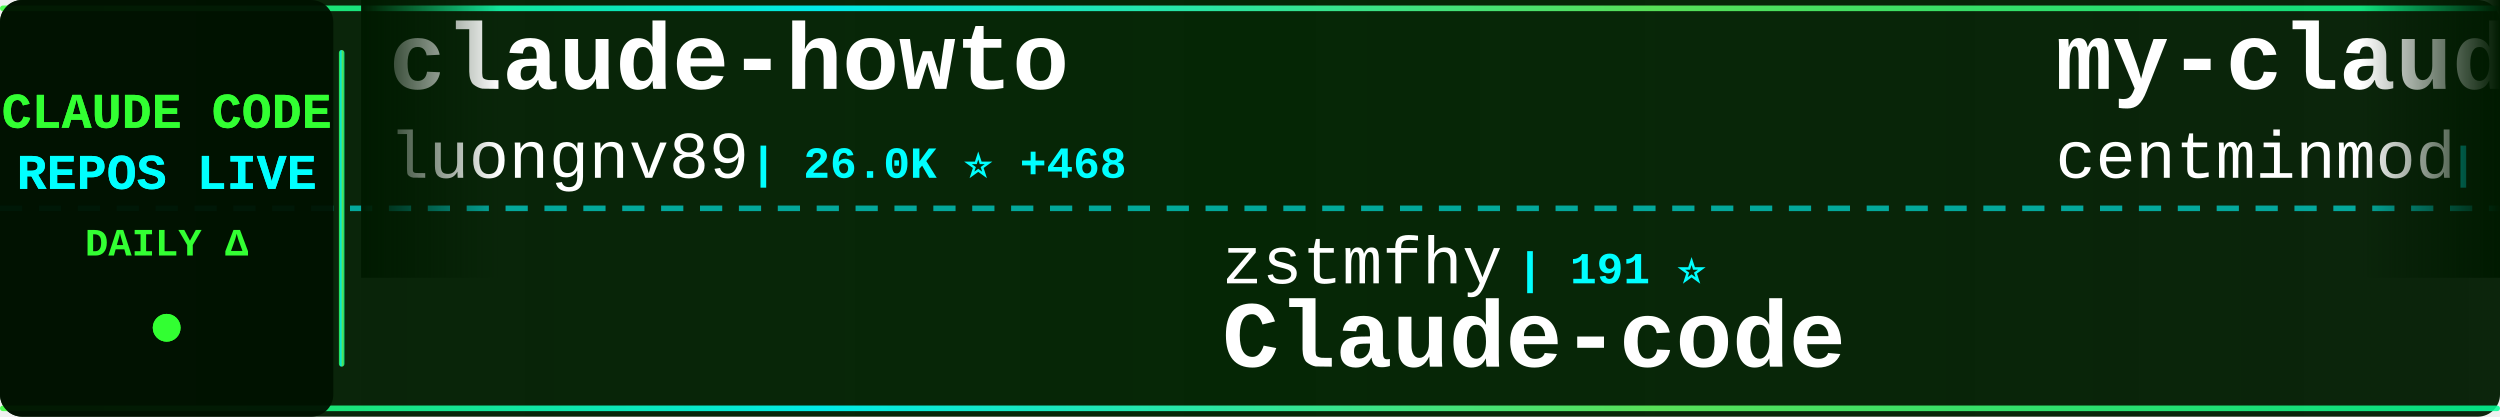
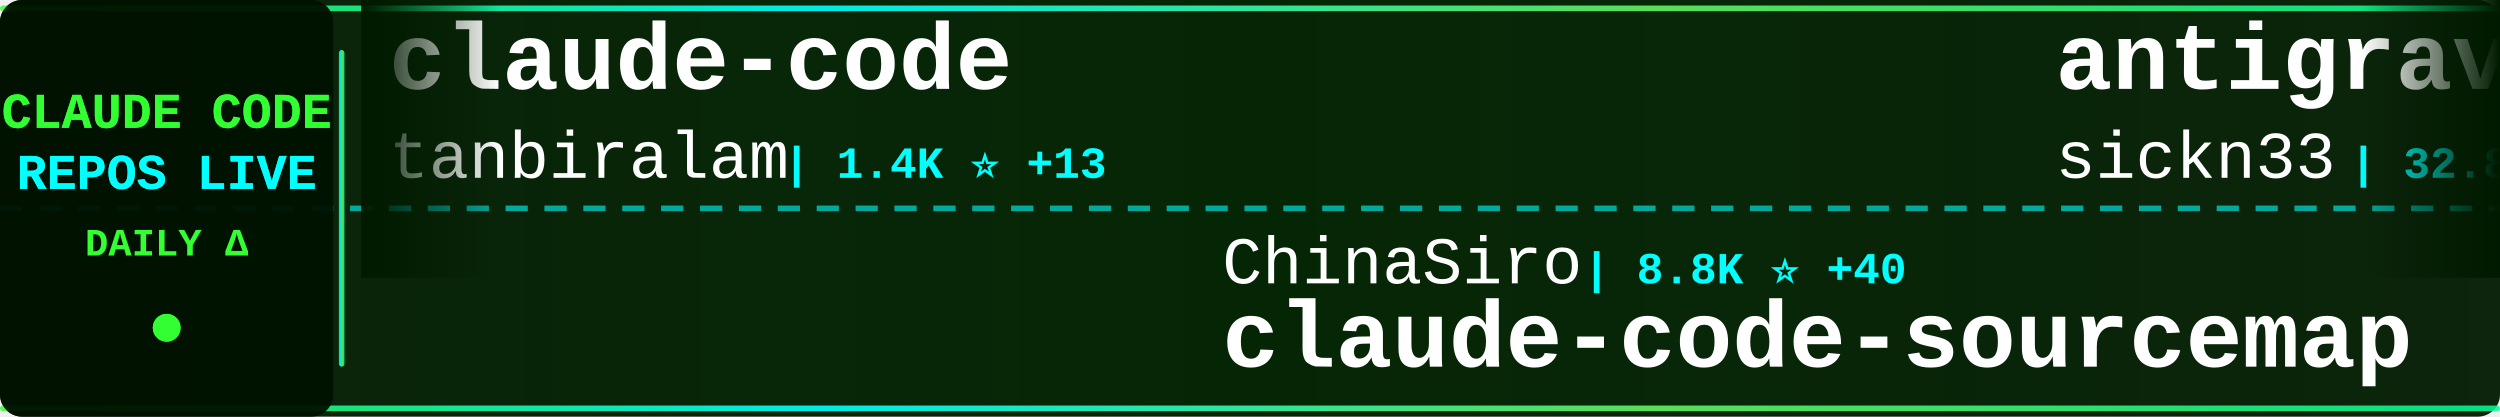
<svg xmlns="http://www.w3.org/2000/svg" width="900" height="150">
  <defs>
    <linearGradient id="tickerBg" x1="0%" y1="0%" x2="100%" y2="0%">
      <stop offset="0%" style="stop-color:#001a00;stop-opacity:0.95" />
      <stop offset="50%" style="stop-color:#002200;stop-opacity:0.98" />
      <stop offset="100%" style="stop-color:#001a00;stop-opacity:0.95" />
    </linearGradient>
    <linearGradient id="borderGrad" x1="0%" y1="0%" x2="100%" y2="0%">
      <stop offset="0%" style="stop-color:#33ff33;stop-opacity:0.85">
        <animate attributeName="stop-opacity" values="0.85;1;0.85" dur="2s" repeatCount="indefinite" />
      </stop>
      <stop offset="33%" style="stop-color:#00ffff;stop-opacity:0.9">
        <animate attributeName="stop-opacity" values="0.9;1;0.9" dur="2.2s" repeatCount="indefinite" />
      </stop>
      <stop offset="66%" style="stop-color:#66ff66;stop-opacity:0.85">
        <animate attributeName="stop-opacity" values="0.85;1;0.85" dur="1.8s" repeatCount="indefinite" />
      </stop>
      <stop offset="100%" style="stop-color:#00ff99;stop-opacity:0.85">
        <animate attributeName="stop-opacity" values="0.85;1;0.85" dur="2s" repeatCount="indefinite" />
      </stop>
    </linearGradient>
    <filter id="textGlow">
      <feGaussianBlur stdDeviation="0.1" result="coloredBlur" />
      <feMerge>
        <feMergeNode in="coloredBlur" />
        <feMergeNode in="SourceGraphic" />
      </feMerge>
    </filter>
    <filter id="metricGlow">
      <feGaussianBlur stdDeviation="0.2" result="coloredBlur" />
      <feMerge>
        <feMergeNode in="coloredBlur" />
        <feMergeNode in="SourceGraphic" />
      </feMerge>
    </filter>
    <linearGradient id="leftFade" x1="0%" y1="0%" x2="100%" y2="0%">
      <stop offset="0%" style="stop-color:#001a00;stop-opacity:1" />
      <stop offset="100%" style="stop-color:#001a00;stop-opacity:0" />
    </linearGradient>
    <linearGradient id="rightFade" x1="0%" y1="0%" x2="100%" y2="0%">
      <stop offset="0%" style="stop-color:#001a00;stop-opacity:0" />
      <stop offset="100%" style="stop-color:#001a00;stop-opacity:1" />
    </linearGradient>
  </defs>
  <rect width="900" height="150" fill="url(#tickerBg)" rx="8" />
  <rect x="0" y="2" width="900" height="2" fill="url(#borderGrad)" rx="1" />
  <rect x="0" y="146" width="900" height="2" fill="url(#borderGrad)" rx="1" />
  <line x1="0" y1="75" x2="900" y2="75" stroke="#00ffff" stroke-width="2" stroke-dasharray="8 6" opacity="0.6" />
  <rect x="0" y="0" width="120" height="150" fill="#001100" opacity="0.95" rx="8" />
  <text x="60" y="46" font-family="'Courier New', monospace" font-size="18" font-weight="bold" fill="#33ff33" text-anchor="middle" filter="url(#textGlow)">
    CLAUDE CODE
  </text>
  <text x="60" y="68" font-family="'Courier New', monospace" font-size="18" font-weight="bold" fill="#00ffff" text-anchor="middle" filter="url(#textGlow)">
    REPOS LIVE
  </text>
  <text x="60" y="92" font-family="'Courier New', monospace" font-size="14" font-weight="bold" fill="#33ff33" text-anchor="middle">
    DAILY Δ
  </text>
  <circle cx="60" cy="118" r="5" fill="#33ff33" filter="url(#metricGlow)">
    <animate attributeName="r" values="4;6;4" dur="1.5s" repeatCount="indefinite" />
    <animate attributeName="opacity" values="0.6;1;0.6" dur="1.5s" repeatCount="indefinite" />
  </circle>
  <rect x="122" y="18" width="2" height="114" fill="url(#borderGrad)" rx="1" />
  <clipPath id="tickerClip">
    <rect x="130" y="0" width="770" height="150" />
  </clipPath>
  <g clip-path="url(#tickerClip)">
    <g id="tickerItems">
      <animateTransform attributeName="transform" attributeType="XML" type="translate" from="0 0" to="-3000 0" dur="54s" repeatCount="indefinite" />
      <g transform="translate(0, 0)">
-         <text x="140" y="32" font-family="'Courier New', monospace" font-size="34" font-weight="bold" fill="#ffffff">claude-howto</text>
-         <text x="140" y="64" font-family="'Courier New', monospace" font-size="24" font-weight="normal" fill="#ffffff" opacity="1.0">luongnv89</text>
-         <text x="270" y="64" font-family="'Courier New', monospace" font-size="16" font-weight="bold" fill="#00ffff"> | 26.0K ⭐ +468</text>
+         <text x="140" y="32" font-family="'Courier New', monospace" font-size="34" font-weight="bold" fill="#ffffff">claude-code</text>
+         <text x="140" y="64" font-family="'Courier New', monospace" font-size="24" font-weight="normal" fill="#ffffff" opacity="1.0">tanbiralam</text>
+         <text x="282" y="64" font-family="'Courier New', monospace" font-size="16" font-weight="bold" fill="#00ffff"> | 1.4K ⭐ +13</text>
      </g>
      <g transform="translate(300, 0)">
-         <text x="140" y="102" font-family="'Courier New', monospace" font-size="24" font-weight="normal" fill="#ffffff" opacity="1.0">zstmfhy</text>
-         <text x="246" y="102" font-family="'Courier New', monospace" font-size="16" font-weight="bold" fill="#00ffff"> | 191 ⭐</text>
-         <text x="140" y="132" font-family="'Courier New', monospace" font-size="34" font-weight="bold" fill="#ffffff">Claude-code</text>
+         <text x="140" y="102" font-family="'Courier New', monospace" font-size="24" font-weight="normal" fill="#ffffff" opacity="1.0">ChinaSiro</text>
+         <text x="270" y="102" font-family="'Courier New', monospace" font-size="16" font-weight="bold" fill="#00ffff"> | 8.8K ⭐ +40</text>
+         <text x="140" y="132" font-family="'Courier New', monospace" font-size="34" font-weight="bold" fill="#ffffff">claude-code-sourcemap</text>
      </g>
      <g transform="translate(600, 0)">
-         <text x="140" y="32" font-family="'Courier New', monospace" font-size="34" font-weight="bold" fill="#ffffff">my-claude-code-setup</text>
-         <text x="140" y="64" font-family="'Courier New', monospace" font-size="24" font-weight="normal" fill="#ffffff" opacity="1.0">centminmod</text>
-         <text x="282" y="64" font-family="'Courier New', monospace" font-size="16" font-weight="bold" fill="#00ffff"> | 2.2K ⭐ +4</text>
+         <text x="140" y="32" font-family="'Courier New', monospace" font-size="34" font-weight="bold" fill="#ffffff">antigravity-awesome-skil...</text>
+         <text x="140" y="64" font-family="'Courier New', monospace" font-size="24" font-weight="normal" fill="#ffffff" opacity="1.0">sickn33</text>
+         <text x="246" y="64" font-family="'Courier New', monospace" font-size="16" font-weight="bold" fill="#00ffff"> | 32.8K ⭐ +328</text>
      </g>
      <g transform="translate(900, 0)">
-         <text x="140" y="102" font-family="'Courier New', monospace" font-size="24" font-weight="normal" fill="#ffffff" opacity="1.0">andrew-kramer-inno</text>
-         <text x="378" y="102" font-family="'Courier New', monospace" font-size="16" font-weight="bold" fill="#00ffff"> | 567 ⭐ +1</text>
-         <text x="140" y="132" font-family="'Courier New', monospace" font-size="34" font-weight="bold" fill="#ffffff">claude-code-source-build</text>
+         <text x="140" y="102" font-family="'Courier New', monospace" font-size="24" font-weight="normal" fill="#ffffff" opacity="1.0">mehmoodosman</text>
+         <text x="306" y="102" font-family="'Courier New', monospace" font-size="16" font-weight="bold" fill="#00ffff"> | 164 ⭐</text>
+         <text x="140" y="132" font-family="'Courier New', monospace" font-size="34" font-weight="bold" fill="#ffffff">claude-code</text>
      </g>
      <g transform="translate(1200, 0)">
-         <text x="140" y="32" font-family="'Courier New', monospace" font-size="34" font-weight="bold" fill="#ffffff">Claude-code</text>
-         <text x="140" y="64" font-family="'Courier New', monospace" font-size="24" font-weight="normal" fill="#ffffff" opacity="1.0">fazxes</text>
-         <text x="234" y="64" font-family="'Courier New', monospace" font-size="16" font-weight="bold" fill="#00ffff"> | 203 ⭐ +2</text>
+         <text x="140" y="32" font-family="'Courier New', monospace" font-size="34" font-weight="bold" fill="#ffffff">claude-code-telegram</text>
+         <text x="140" y="64" font-family="'Courier New', monospace" font-size="24" font-weight="normal" fill="#ffffff" opacity="1.0">RichardAtCT</text>
+         <text x="294" y="64" font-family="'Courier New', monospace" font-size="16" font-weight="bold" fill="#00ffff"> | 2.4K ⭐ +12</text>
      </g>
      <g transform="translate(1500, 0)">
-         <text x="140" y="102" font-family="'Courier New', monospace" font-size="24" font-weight="normal" fill="#ffffff" opacity="1.0">disler</text>
-         <text x="234" y="102" font-family="'Courier New', monospace" font-size="16" font-weight="bold" fill="#00ffff"> | 3.5K ⭐ +4</text>
-         <text x="140" y="132" font-family="'Courier New', monospace" font-size="34" font-weight="bold" fill="#ffffff">claude-code-hooks-master...</text>
+         <text x="140" y="102" font-family="'Courier New', monospace" font-size="24" font-weight="normal" fill="#ffffff" opacity="1.0">snarktank</text>
+         <text x="270" y="102" font-family="'Courier New', monospace" font-size="16" font-weight="bold" fill="#00ffff"> | 16.5K ⭐ +592</text>
+         <text x="140" y="132" font-family="'Courier New', monospace" font-size="34" font-weight="bold" fill="#ffffff">ralph</text>
      </g>
      <g transform="translate(1800, 0)">
-         <text x="140" y="32" font-family="'Courier New', monospace" font-size="34" font-weight="bold" fill="#ffffff">claude-code</text>
-         <text x="140" y="64" font-family="'Courier New', monospace" font-size="24" font-weight="normal" fill="#ffffff" opacity="1.0">VineeTagarwaL-code</text>
-         <text x="378" y="64" font-family="'Courier New', monospace" font-size="16" font-weight="bold" fill="#00ffff"> | 271 ⭐ +1</text>
+         <text x="140" y="32" font-family="'Courier New', monospace" font-size="34" font-weight="bold" fill="#ffffff">claude-code-from-scratch</text>
+         <text x="140" y="64" font-family="'Courier New', monospace" font-size="24" font-weight="normal" fill="#ffffff" opacity="1.0">Windy3f3f3f3f</text>
+         <text x="318" y="64" font-family="'Courier New', monospace" font-size="16" font-weight="bold" fill="#00ffff"> | 890 ⭐ +14</text>
      </g>
      <g transform="translate(2100, 0)">
-         <text x="140" y="102" font-family="'Courier New', monospace" font-size="24" font-weight="normal" fill="#ffffff" opacity="1.0">carlvellotti</text>
-         <text x="306" y="102" font-family="'Courier New', monospace" font-size="16" font-weight="bold" fill="#00ffff"> | 1.8K ⭐ +13</text>
-         <text x="140" y="132" font-family="'Courier New', monospace" font-size="34" font-weight="bold" fill="#ffffff">claude-code-pm-course</text>
+         <text x="140" y="102" font-family="'Courier New', monospace" font-size="24" font-weight="normal" fill="#ffffff" opacity="1.0">centminmod</text>
+         <text x="282" y="102" font-family="'Courier New', monospace" font-size="16" font-weight="bold" fill="#00ffff"> | 2.2K ⭐ +3</text>
+         <text x="140" y="132" font-family="'Courier New', monospace" font-size="34" font-weight="bold" fill="#ffffff">my-claude-code-setup</text>
      </g>
      <g transform="translate(2400, 0)">
-         <text x="140" y="32" font-family="'Courier New', monospace" font-size="34" font-weight="bold" fill="#ffffff">awesome-claude-code-tool...</text>
-         <text x="140" y="64" font-family="'Courier New', monospace" font-size="24" font-weight="normal" fill="#ffffff" opacity="1.0">rohitg00</text>
-         <text x="258" y="64" font-family="'Courier New', monospace" font-size="16" font-weight="bold" fill="#00ffff"> | 1.2K ⭐ +23</text>
+         <text x="140" y="32" font-family="'Courier New', monospace" font-size="34" font-weight="bold" fill="#ffffff">claude-code-hub</text>
+         <text x="140" y="64" font-family="'Courier New', monospace" font-size="24" font-weight="normal" fill="#ffffff" opacity="1.0">ding113</text>
+         <text x="246" y="64" font-family="'Courier New', monospace" font-size="16" font-weight="bold" fill="#00ffff"> | 2.4K ⭐ +23</text>
      </g>
      <g transform="translate(2700, 0)">
-         <text x="140" y="102" font-family="'Courier New', monospace" font-size="24" font-weight="normal" fill="#ffffff" opacity="1.0">ykdojo</text>
-         <text x="234" y="102" font-family="'Courier New', monospace" font-size="16" font-weight="bold" fill="#00ffff"> | 7.6K ⭐ +144</text>
-         <text x="140" y="132" font-family="'Courier New', monospace" font-size="34" font-weight="bold" fill="#ffffff">claude-code-tips</text>
+         <text x="140" y="102" font-family="'Courier New', monospace" font-size="24" font-weight="normal" fill="#ffffff" opacity="1.0">oboard</text>
+         <text x="234" y="102" font-family="'Courier New', monospace" font-size="16" font-weight="bold" fill="#00ffff"> | 2.9K ⭐ +20</text>
+         <text x="140" y="132" font-family="'Courier New', monospace" font-size="34" font-weight="bold" fill="#ffffff">claude-code-rev</text>
      </g>
      <g transform="translate(3000, 0)">
-         <text x="140" y="32" font-family="'Courier New', monospace" font-size="34" font-weight="bold" fill="#ffffff">claude-howto</text>
-         <text x="140" y="64" font-family="'Courier New', monospace" font-size="24" font-weight="normal" fill="#ffffff" opacity="1.0">luongnv89</text>
-         <text x="270" y="64" font-family="'Courier New', monospace" font-size="16" font-weight="bold" fill="#00ffff"> | 26.0K ⭐ +468</text>
+         <text x="140" y="32" font-family="'Courier New', monospace" font-size="34" font-weight="bold" fill="#ffffff">claude-code</text>
+         <text x="140" y="64" font-family="'Courier New', monospace" font-size="24" font-weight="normal" fill="#ffffff" opacity="1.0">tanbiralam</text>
+         <text x="282" y="64" font-family="'Courier New', monospace" font-size="16" font-weight="bold" fill="#00ffff"> | 1.4K ⭐ +13</text>
      </g>
      <g transform="translate(3300, 0)">
-         <text x="140" y="102" font-family="'Courier New', monospace" font-size="24" font-weight="normal" fill="#ffffff" opacity="1.0">zstmfhy</text>
-         <text x="246" y="102" font-family="'Courier New', monospace" font-size="16" font-weight="bold" fill="#00ffff"> | 191 ⭐</text>
-         <text x="140" y="132" font-family="'Courier New', monospace" font-size="34" font-weight="bold" fill="#ffffff">Claude-code</text>
+         <text x="140" y="102" font-family="'Courier New', monospace" font-size="24" font-weight="normal" fill="#ffffff" opacity="1.0">ChinaSiro</text>
+         <text x="270" y="102" font-family="'Courier New', monospace" font-size="16" font-weight="bold" fill="#00ffff"> | 8.8K ⭐ +40</text>
+         <text x="140" y="132" font-family="'Courier New', monospace" font-size="34" font-weight="bold" fill="#ffffff">claude-code-sourcemap</text>
      </g>
      <g transform="translate(3600, 0)">
-         <text x="140" y="32" font-family="'Courier New', monospace" font-size="34" font-weight="bold" fill="#ffffff">my-claude-code-setup</text>
-         <text x="140" y="64" font-family="'Courier New', monospace" font-size="24" font-weight="normal" fill="#ffffff" opacity="1.0">centminmod</text>
-         <text x="282" y="64" font-family="'Courier New', monospace" font-size="16" font-weight="bold" fill="#00ffff"> | 2.2K ⭐ +4</text>
+         <text x="140" y="32" font-family="'Courier New', monospace" font-size="34" font-weight="bold" fill="#ffffff">antigravity-awesome-skil...</text>
+         <text x="140" y="64" font-family="'Courier New', monospace" font-size="24" font-weight="normal" fill="#ffffff" opacity="1.0">sickn33</text>
+         <text x="246" y="64" font-family="'Courier New', monospace" font-size="16" font-weight="bold" fill="#00ffff"> | 32.8K ⭐ +328</text>
      </g>
      <g transform="translate(3900, 0)">
-         <text x="140" y="102" font-family="'Courier New', monospace" font-size="24" font-weight="normal" fill="#ffffff" opacity="1.0">andrew-kramer-inno</text>
-         <text x="378" y="102" font-family="'Courier New', monospace" font-size="16" font-weight="bold" fill="#00ffff"> | 567 ⭐ +1</text>
-         <text x="140" y="132" font-family="'Courier New', monospace" font-size="34" font-weight="bold" fill="#ffffff">claude-code-source-build</text>
+         <text x="140" y="102" font-family="'Courier New', monospace" font-size="24" font-weight="normal" fill="#ffffff" opacity="1.0">mehmoodosman</text>
+         <text x="306" y="102" font-family="'Courier New', monospace" font-size="16" font-weight="bold" fill="#00ffff"> | 164 ⭐</text>
+         <text x="140" y="132" font-family="'Courier New', monospace" font-size="34" font-weight="bold" fill="#ffffff">claude-code</text>
      </g>
    </g>
  </g>
  <rect x="130" y="0" width="50" height="100" fill="url(#leftFade)" />
  <rect x="850" y="0" width="50" height="100" fill="url(#rightFade)" />
</svg>
